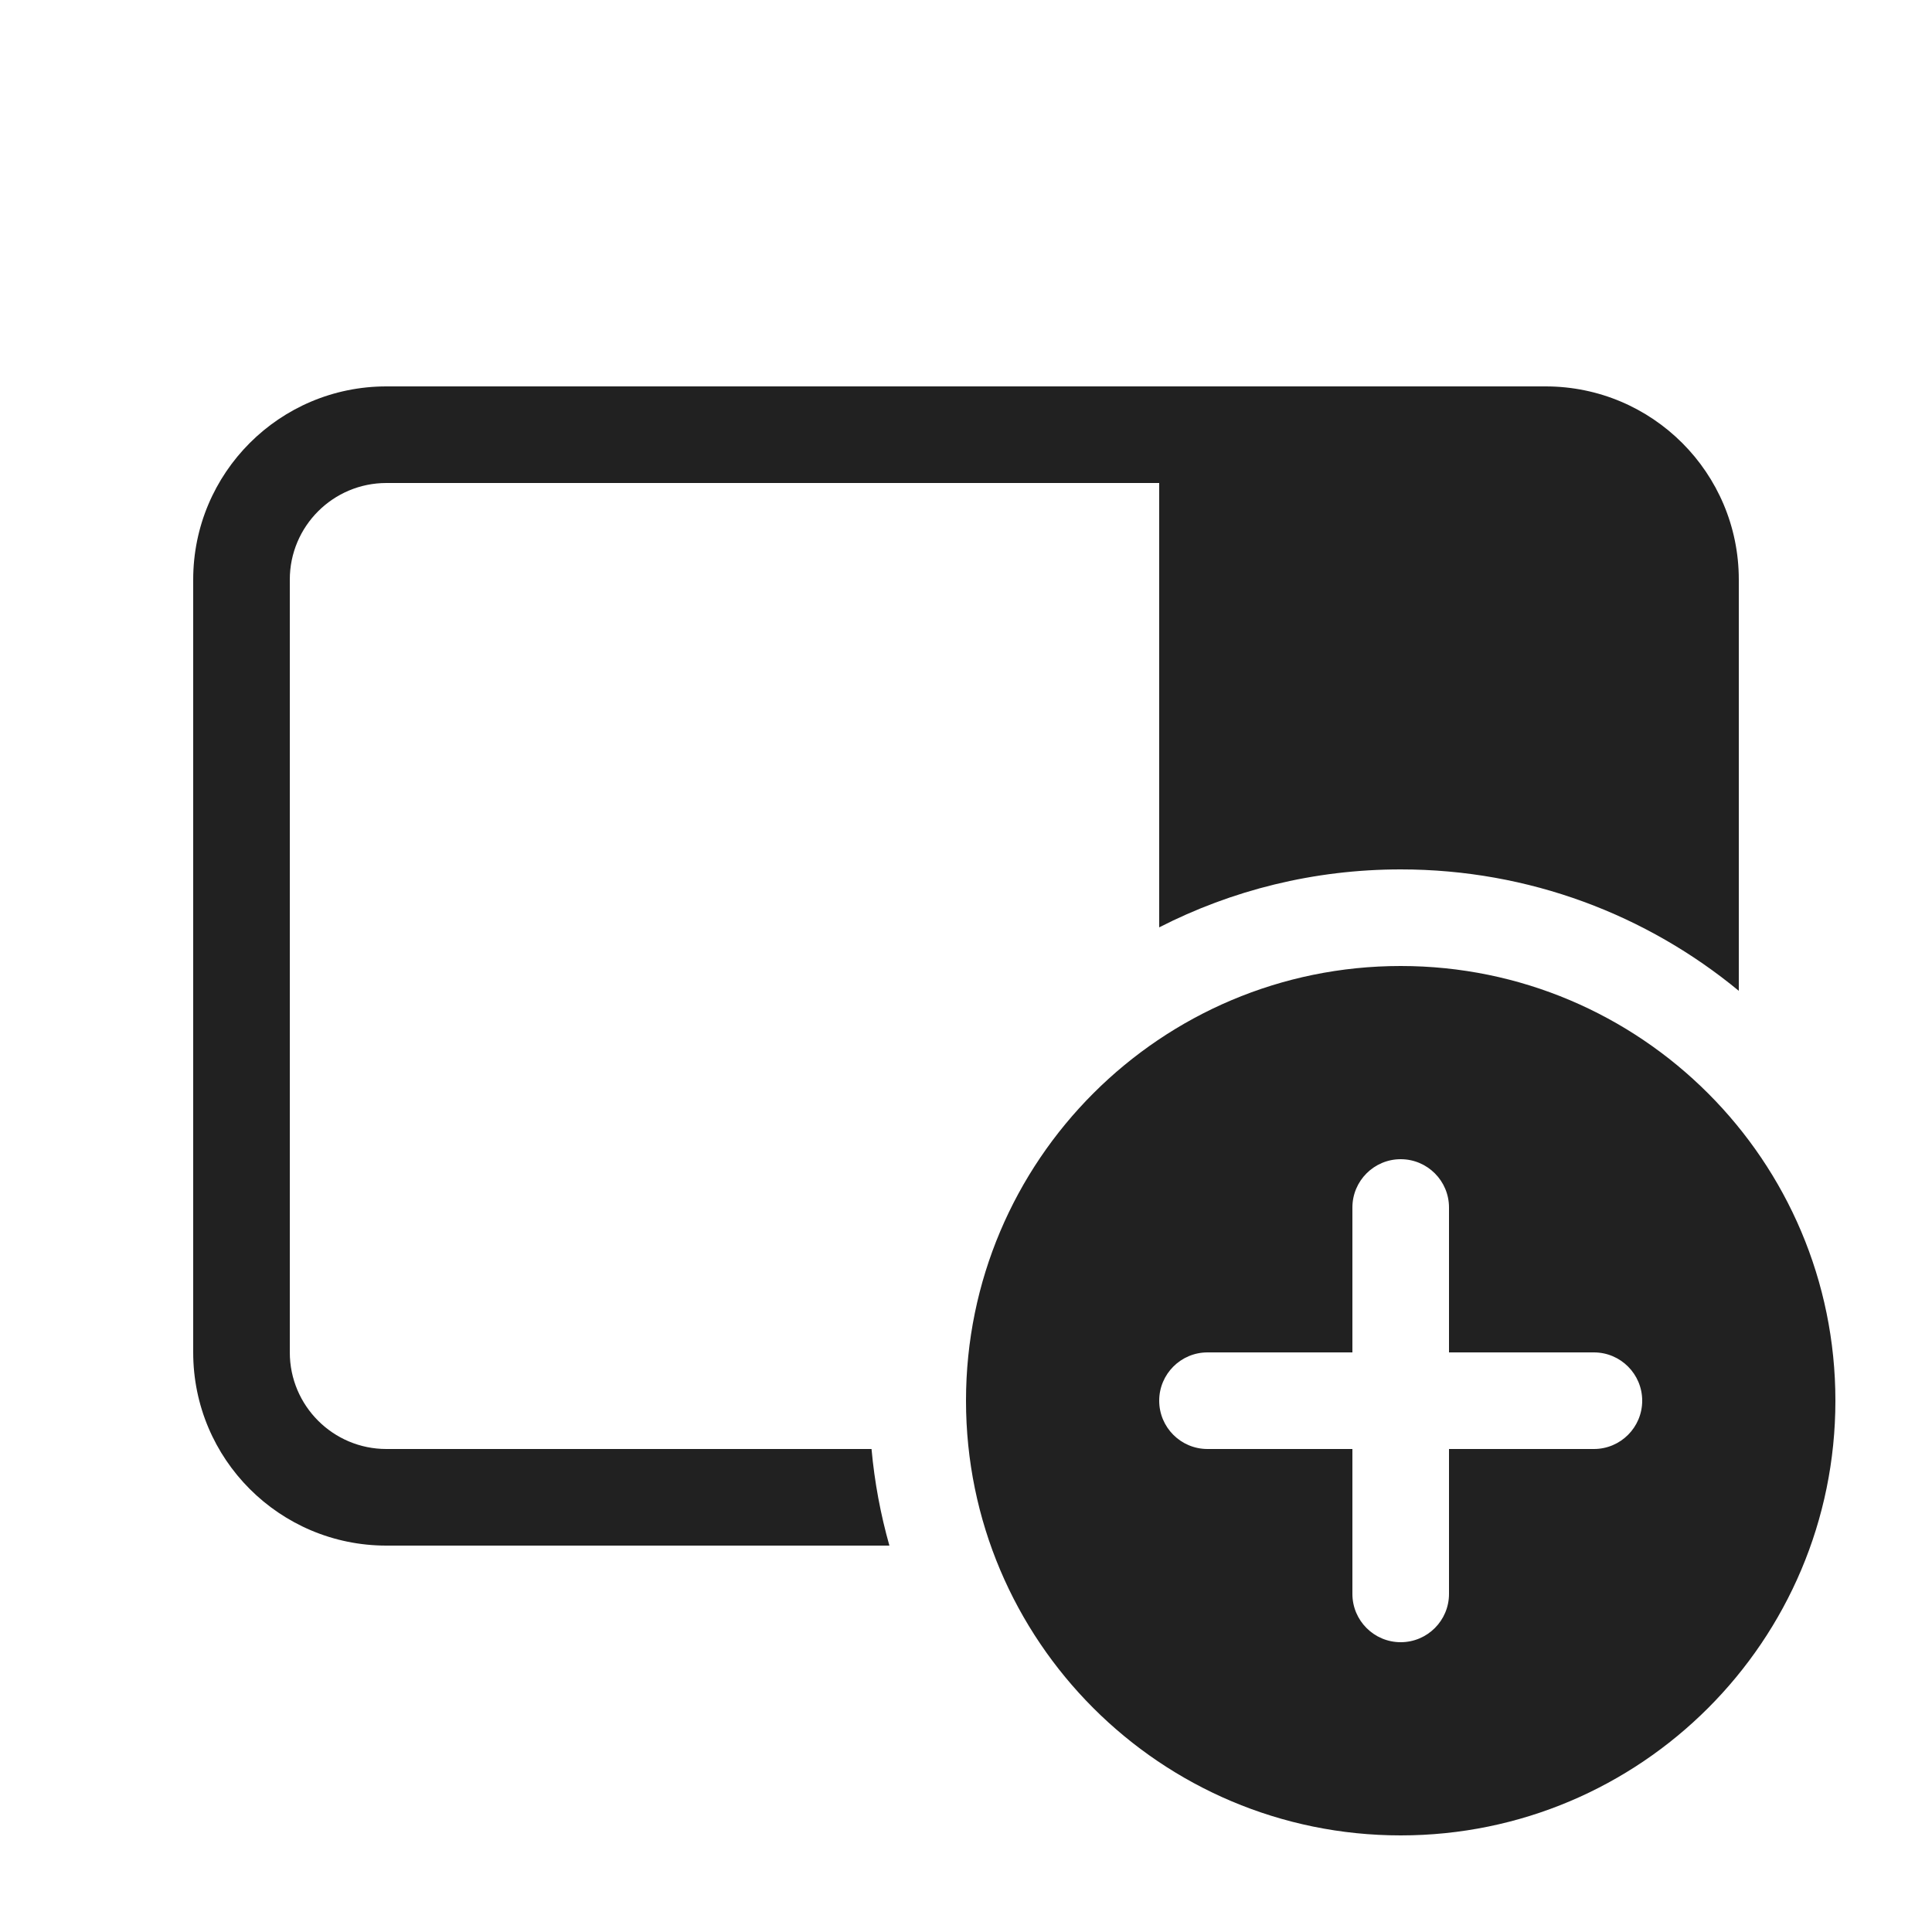
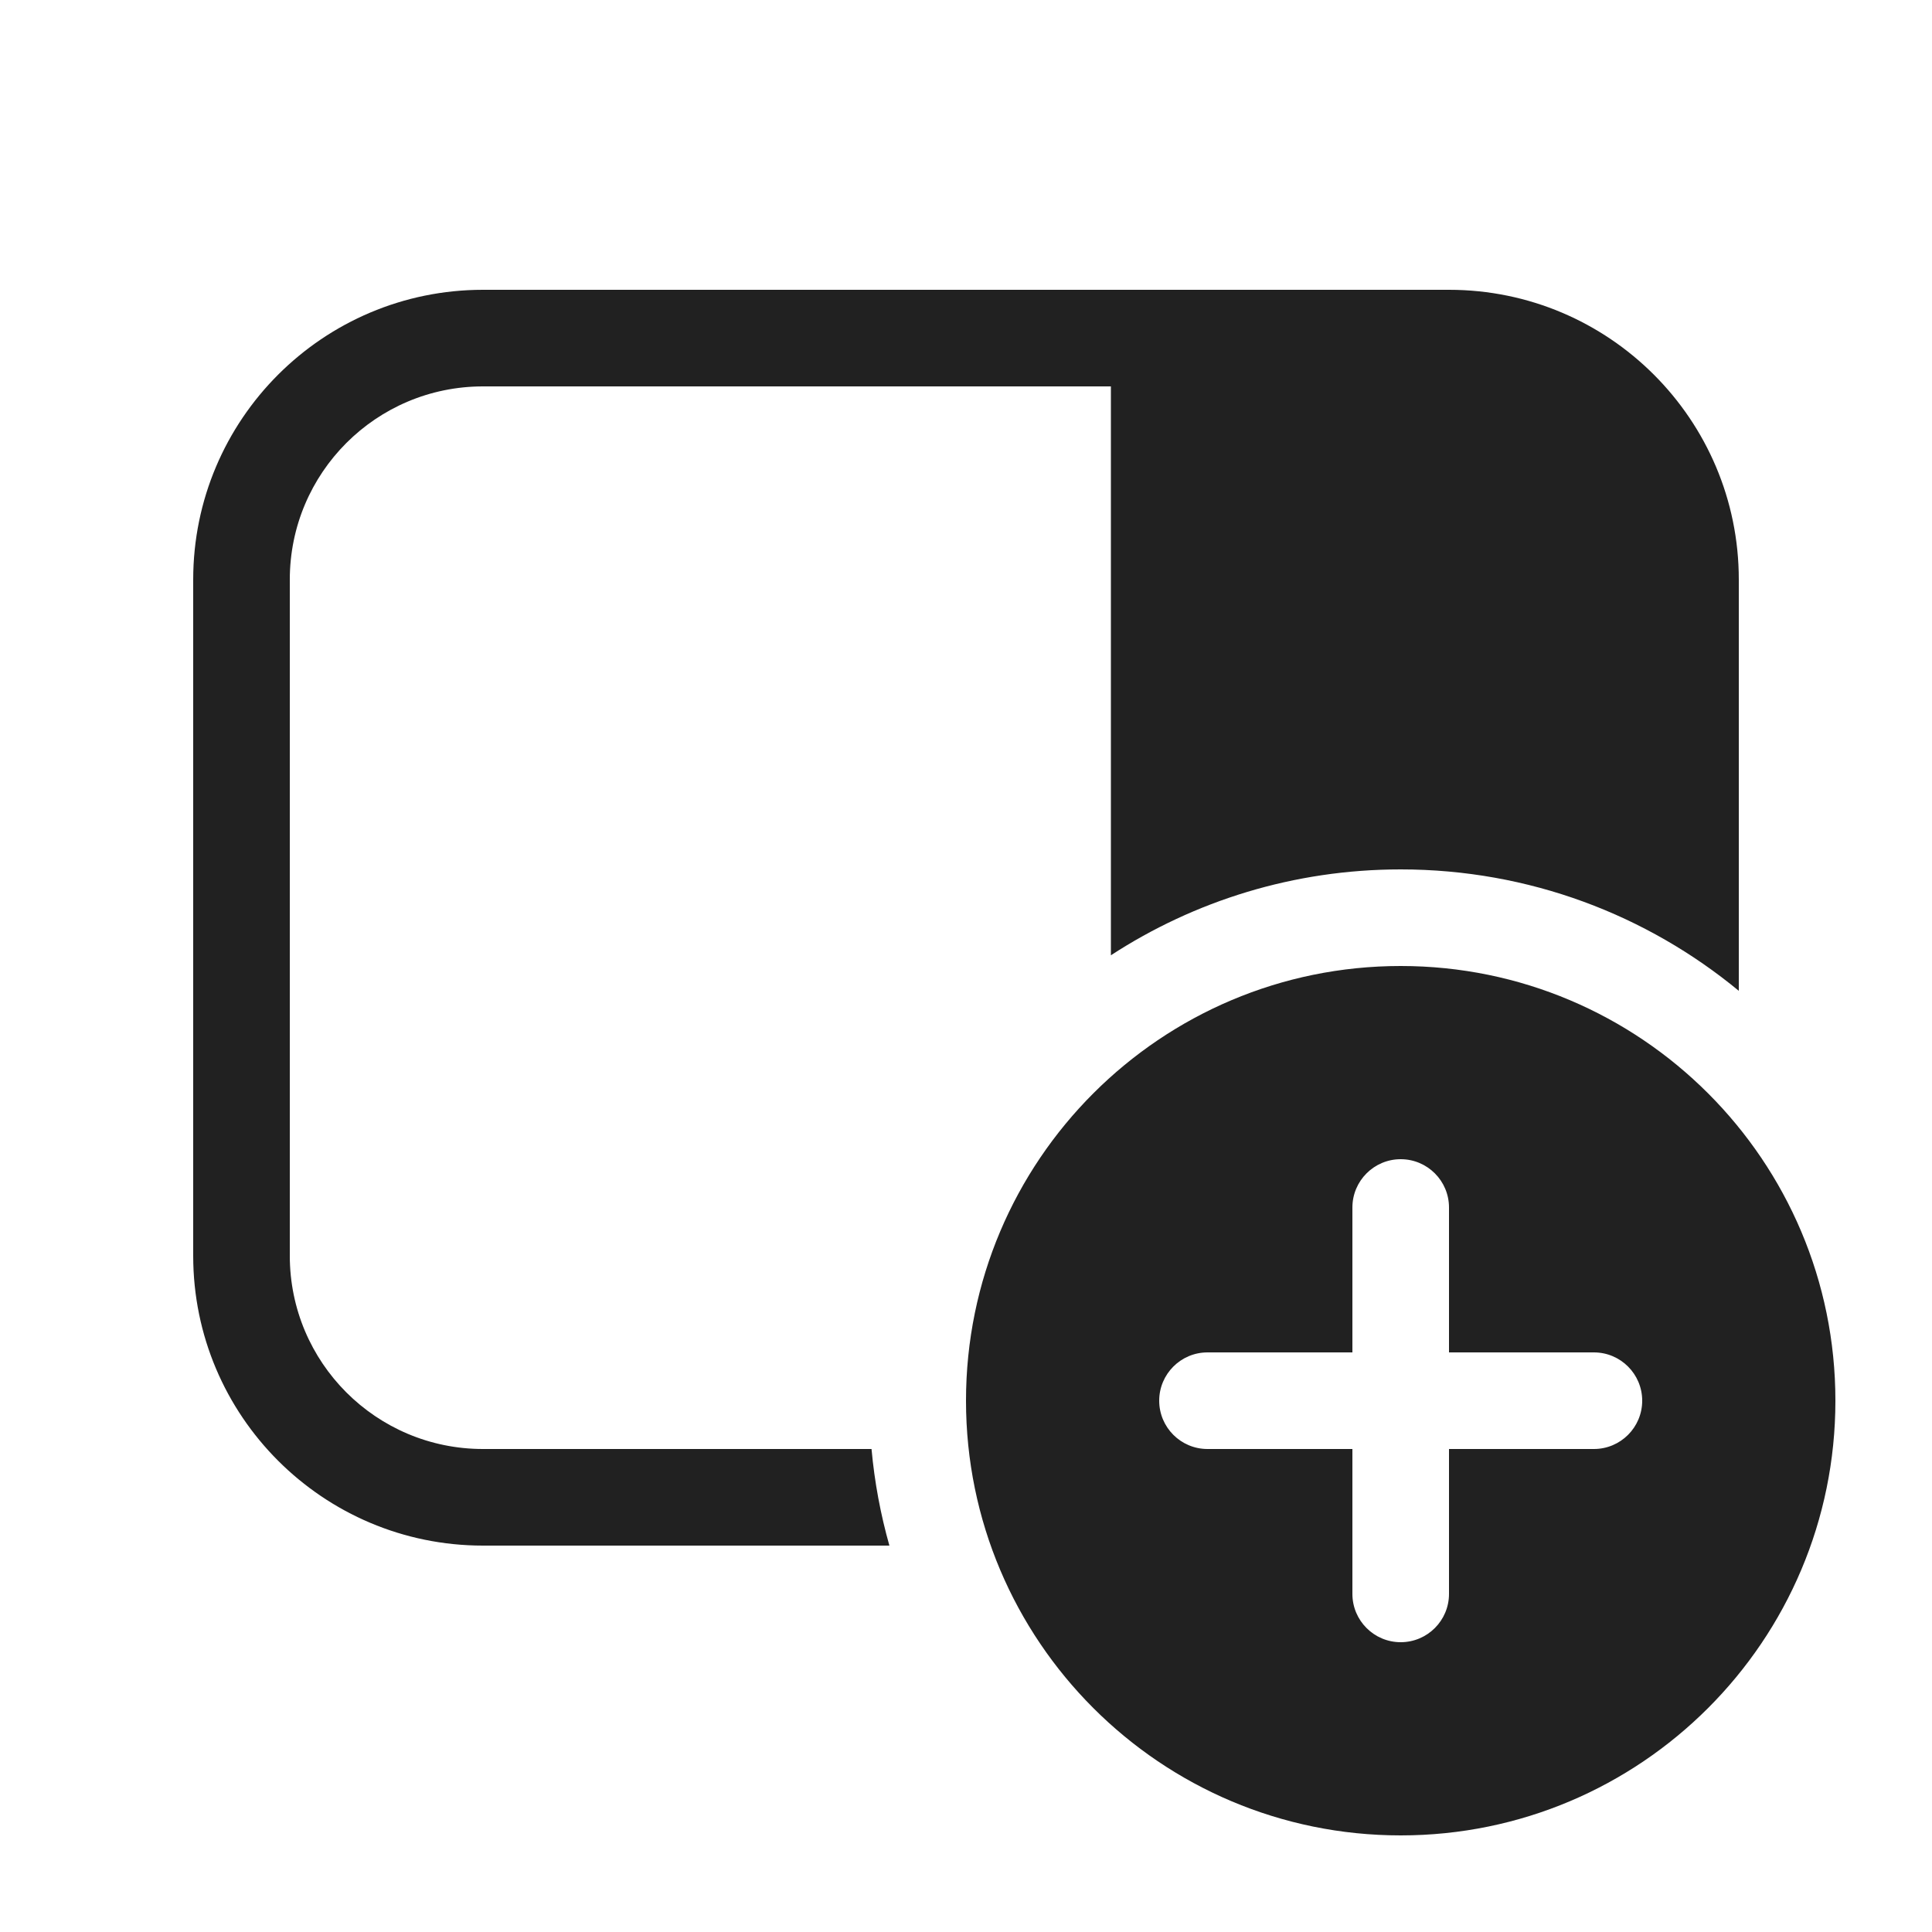
<svg xmlns="http://www.w3.org/2000/svg" width="20" height="20" viewBox="0 0 20 20" fill="none">
-   <path d="M18 6C18 4.895 17.105 4 16 4H4C2.895 4 2 4.895 2 6V14C2 15.105 2.895 16 4 16H9.207C9.116 15.678 9.053 15.343 9.022 15H4C3.448 15 3 14.552 3 14V6C3 5.448 3.448 5 4 5H12V9.6C12.75 9.216 13.6 9 14.5 9C15.83 9 17.049 9.472 18 10.257V6ZM14.5 19C16.985 19 19 16.985 19 14.5C19 12.015 16.985 10 14.5 10C12.015 10 10 12.015 10 14.5C10 16.985 12.015 19 14.5 19ZM14.5 12C14.776 12 15 12.224 15 12.5V14H16.5C16.776 14 17 14.224 17 14.5C17 14.776 16.776 15 16.5 15H15V16.5C15 16.776 14.776 17 14.5 17C14.224 17 14 16.776 14 16.5V15H12.5C12.224 15 12 14.776 12 14.5C12 14.224 12.224 14 12.5 14H14V12.5C14 12.224 14.224 12 14.5 12Z" fill="#212121" />
+   <path d="M15 3C16.656 3 18 4.343 18 6V10.257C17.049 9.472 15.83 9 14.5 9C13.393 9 12.363 9.327 11.5 9.889V4H5C3.895 4 3 4.895 3 6V13C3 14.105 3.895 15 5 15H9.022C9.053 15.343 9.116 15.678 9.207 16H5C3.344 16 2 14.657 2 13V6C2 4.343 3.344 3 5 3H15ZM19 14.5C19 16.985 16.985 19 14.5 19C12.015 19 10 16.985 10 14.5C10 12.015 12.015 10 14.5 10C16.985 10 19 12.015 19 14.5ZM15 12.5C15 12.224 14.776 12 14.5 12C14.224 12 14 12.224 14 12.5V14H12.5C12.224 14 12 14.224 12 14.5C12 14.776 12.224 15 12.5 15H14V16.5C14 16.776 14.224 17 14.5 17C14.776 17 15 16.776 15 16.5V15H16.5C16.776 15 17 14.776 17 14.5C17 14.224 16.776 14 16.5 14H15V12.5Z" fill="#212121" />
</svg>
